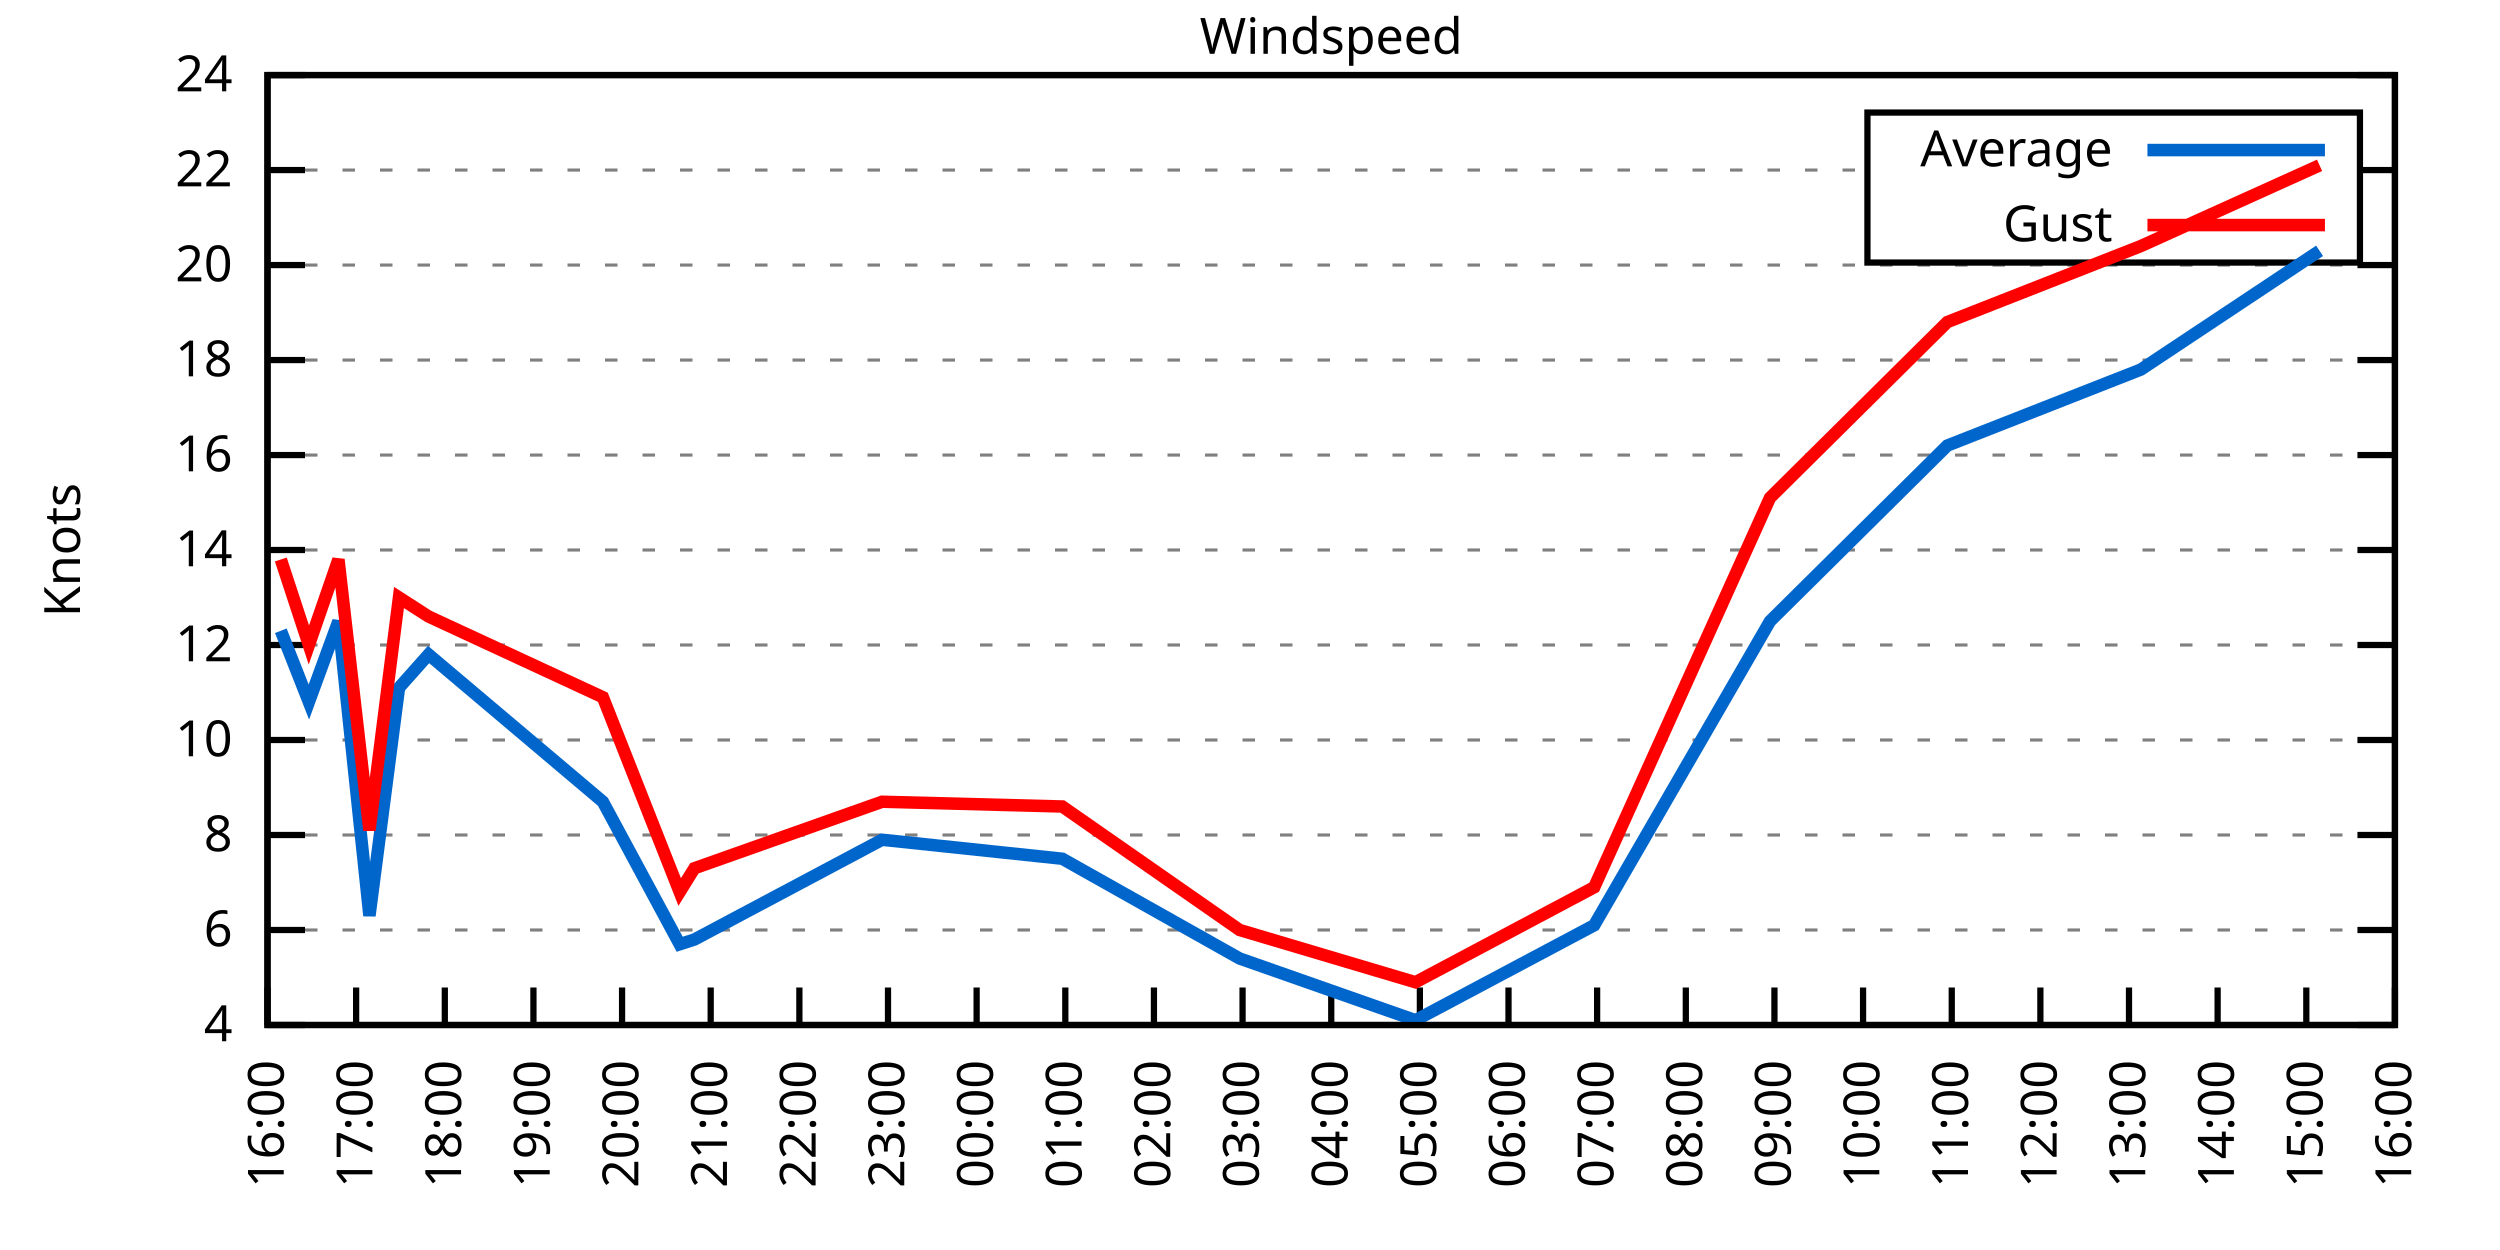
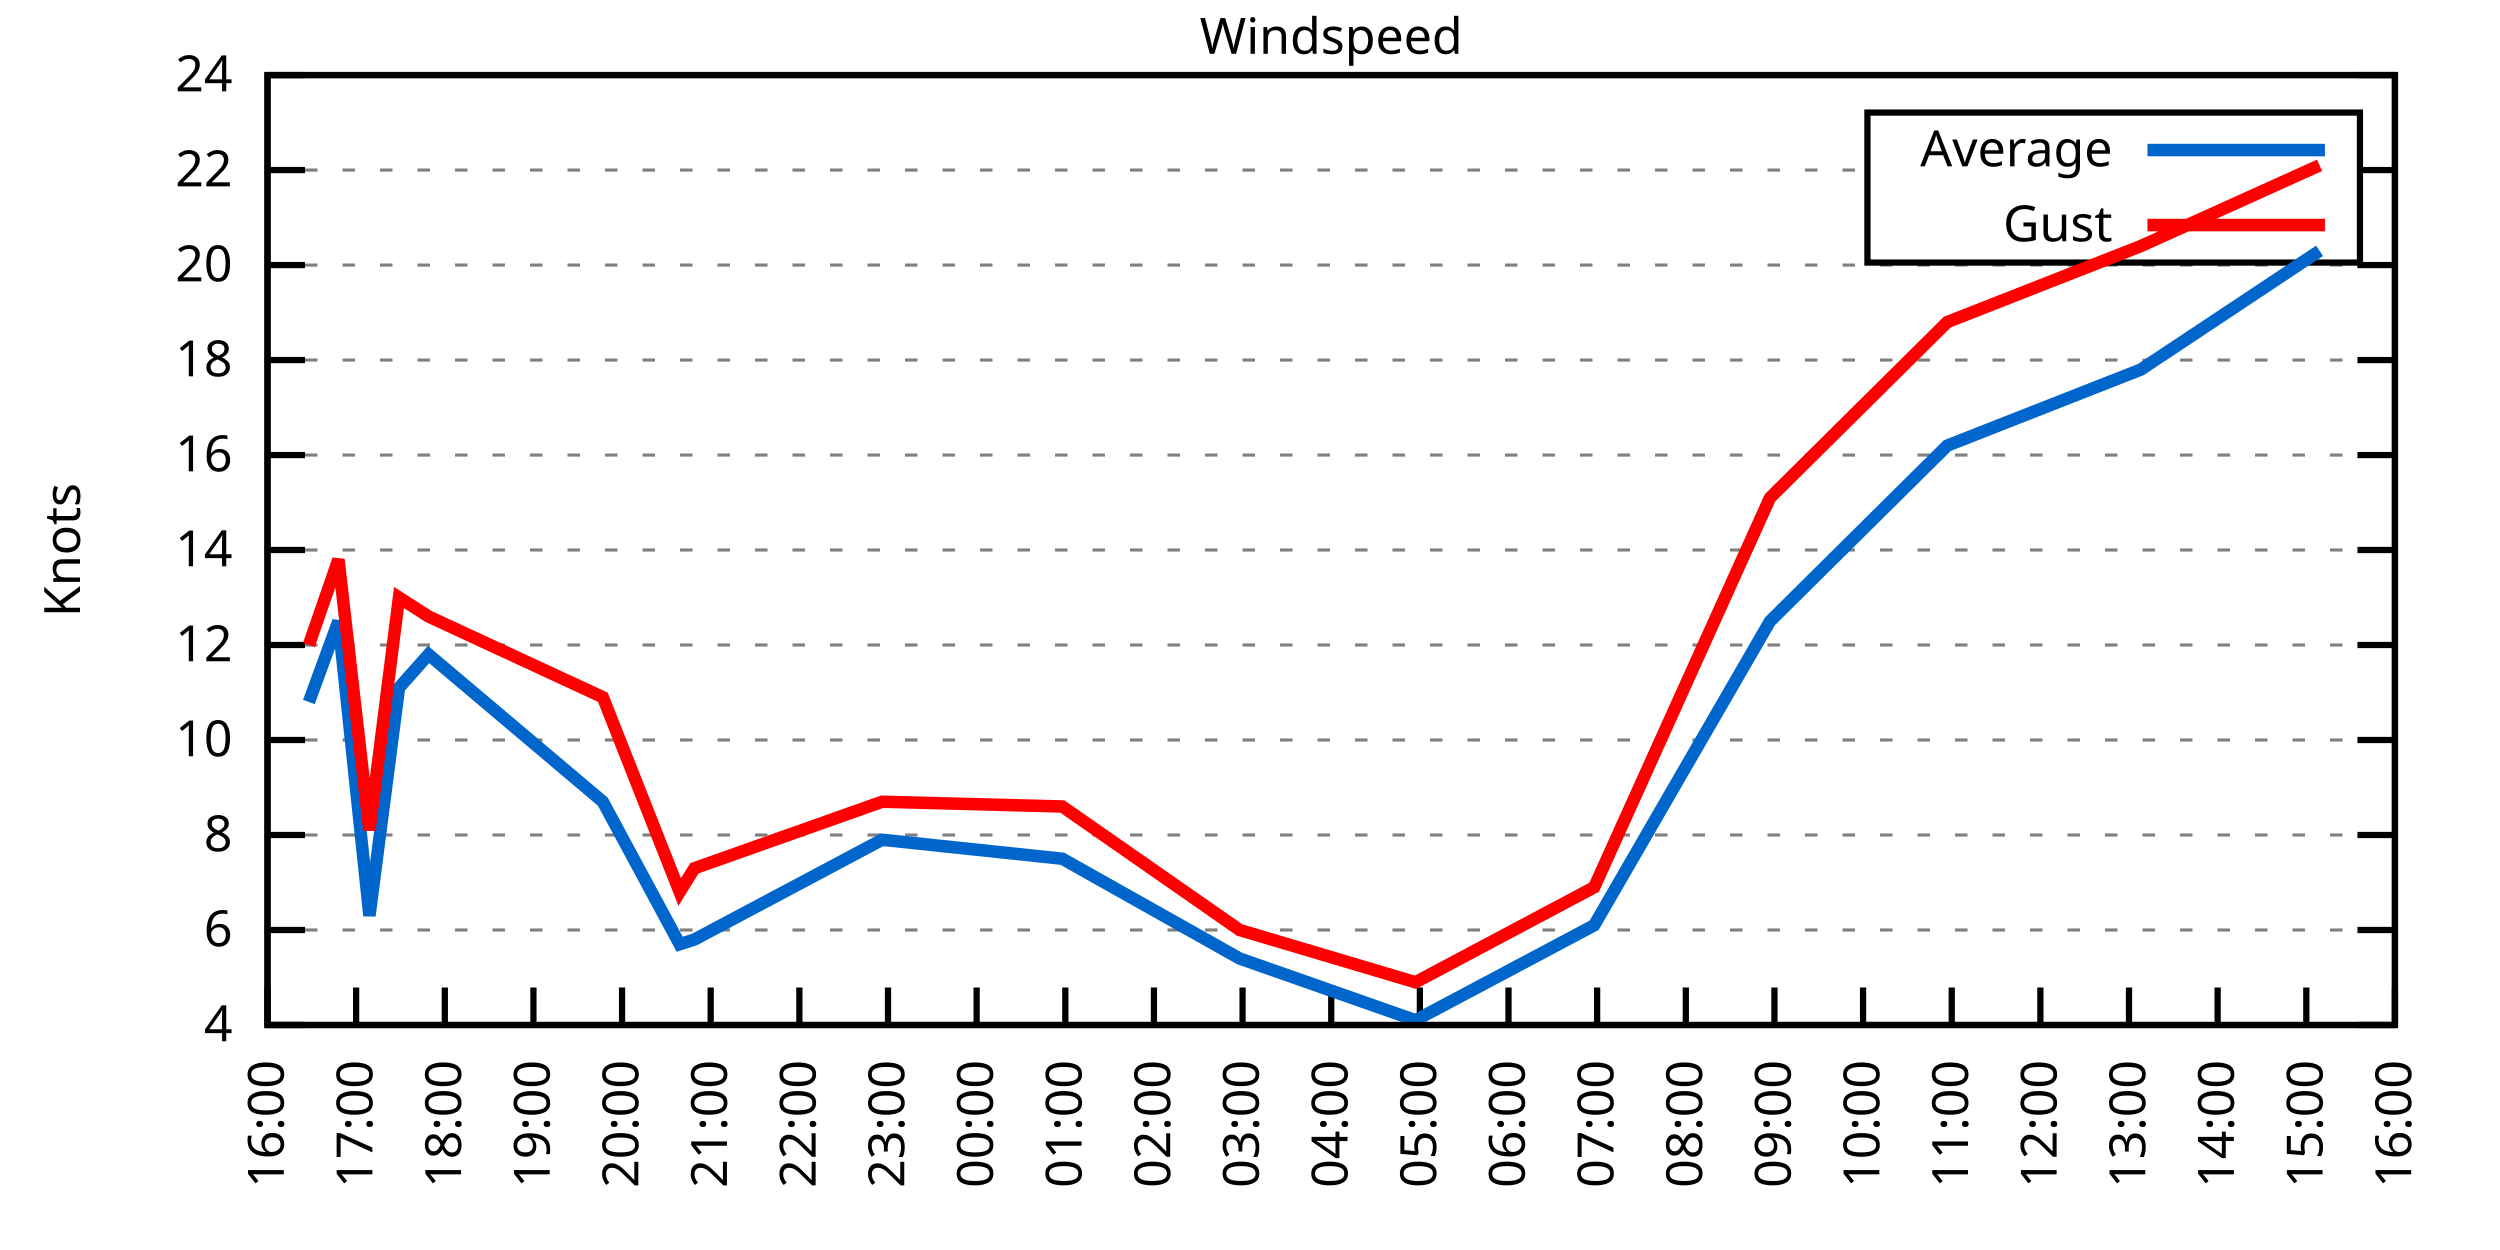
<svg xmlns="http://www.w3.org/2000/svg" xmlns:xlink="http://www.w3.org/1999/xlink" width="400" height="200" viewBox="0 0 400 200">
  <g id="gnuplot_canvas">
    <rect x="0" y="0" width="400" height="200" fill="none" />
    <defs>
      <circle id="gpDot" r="0.5" stroke-width="0.5" stroke="currentColor" />
      <path id="gpPt0" stroke-width="0.333" stroke="currentColor" d="M-1,0 h2 M0,-1 v2" />
      <path id="gpPt1" stroke-width="0.333" stroke="currentColor" d="M-1,-1 L1,1 M1,-1 L-1,1" />
      <path id="gpPt2" stroke-width="0.333" stroke="currentColor" d="M-1,0 L1,0 M0,-1 L0,1 M-1,-1 L1,1 M-1,1 L1,-1" />
      <rect id="gpPt3" stroke-width="0.333" stroke="currentColor" x="-1" y="-1" width="2" height="2" />
      <rect id="gpPt4" stroke-width="0.333" stroke="currentColor" fill="currentColor" x="-1" y="-1" width="2" height="2" />
      <circle id="gpPt5" stroke-width="0.333" stroke="currentColor" cx="0" cy="0" r="1" />
      <use xlink:href="#gpPt5" id="gpPt6" fill="currentColor" stroke="none" />
      <path id="gpPt7" stroke-width="0.333" stroke="currentColor" d="M0,-1.33 L-1.33,0.67 L1.33,0.67 z" />
      <use xlink:href="#gpPt7" id="gpPt8" fill="currentColor" stroke="none" />
      <use xlink:href="#gpPt7" id="gpPt9" stroke="currentColor" transform="rotate(180)" />
      <use xlink:href="#gpPt9" id="gpPt10" fill="currentColor" stroke="none" />
      <use xlink:href="#gpPt3" id="gpPt11" stroke="currentColor" transform="rotate(45)" />
      <use xlink:href="#gpPt11" id="gpPt12" fill="currentColor" stroke="none" />
      <path id="gpPt13" stroke-width="0.333" stroke="currentColor" d="M0,1.330 L1.265,0.411 L0.782,-1.067 L-0.782,-1.076 L-1.265,0.411 z" />
      <use xlink:href="#gpPt13" id="gpPt14" fill="currentColor" stroke="none" />
      <filter id="textbox" filterUnits="objectBoundingBox" x="0" y="0" height="1" width="1">
        <feFlood flood-color="white" flood-opacity="1" result="bgnd" />
        <feComposite in="SourceGraphic" in2="bgnd" operator="atop" />
      </filter>
      <filter id="greybox" filterUnits="objectBoundingBox" x="0" y="0" height="1" width="1">
        <feFlood flood-color="lightgrey" flood-opacity="1" result="grey" />
        <feComposite in="SourceGraphic" in2="grey" operator="atop" />
      </filter>
    </defs>
    <g fill="none" color="white" stroke="currentColor" stroke-width="1.00" stroke-linecap="butt" stroke-linejoin="miter">
</g>
    <g fill="none" color="black" stroke="currentColor" stroke-width="1.00" stroke-linecap="butt" stroke-linejoin="miter">
      <g stroke="none" shape-rendering="crispEdges">
        <polygon fill="rgb(255, 255, 255)" points="42.80,164.00 383.18,164.00 383.18,12.02 42.80,12.02 " />
      </g>
    </g>
    <g fill="none" color="black" stroke="currentColor" stroke-width="1.00" stroke-linecap="butt" stroke-linejoin="miter">
</g>
    <g fill="none" color="black" stroke="black" stroke-width="0.50" stroke-linecap="butt" stroke-linejoin="miter">
</g>
    <g fill="none" color="gray" stroke="currentColor" stroke-width="0.50" stroke-linecap="butt" stroke-linejoin="miter">
      <path stroke="gray" stroke-dasharray="2,4" class="gridline" d="M42.80,164.00 L383.19,164.00  " />
    </g>
    <g fill="none" color="gray" stroke="gray" stroke-width="1.00" stroke-linecap="butt" stroke-linejoin="miter">
</g>
    <g fill="none" color="black" stroke="currentColor" stroke-width="1.00" stroke-linecap="butt" stroke-linejoin="miter">
      <path stroke="black" d="M42.80,164.00 L48.80,164.00 M383.19,164.00 L377.19,164.00  " />
      <g transform="translate(37.20,166.60)" stroke="none" fill="black" font-family="Sans" font-size="8.00" text-anchor="end">
        <text>
          <tspan font-family="Sans"> 4</tspan>
        </text>
      </g>
    </g>
    <g fill="none" color="black" stroke="currentColor" stroke-width="1.00" stroke-linecap="butt" stroke-linejoin="miter">
</g>
    <g fill="none" color="black" stroke="black" stroke-width="0.50" stroke-linecap="butt" stroke-linejoin="miter">
</g>
    <g fill="none" color="gray" stroke="currentColor" stroke-width="0.50" stroke-linecap="butt" stroke-linejoin="miter">
      <path stroke="gray" stroke-dasharray="2,4" class="gridline" d="M42.80,148.80 L383.19,148.80  " />
    </g>
    <g fill="none" color="gray" stroke="gray" stroke-width="1.00" stroke-linecap="butt" stroke-linejoin="miter">
</g>
    <g fill="none" color="black" stroke="currentColor" stroke-width="1.00" stroke-linecap="butt" stroke-linejoin="miter">
      <path stroke="black" d="M42.80,148.80 L48.80,148.80 M383.19,148.80 L377.19,148.80  " />
      <g transform="translate(37.20,151.40)" stroke="none" fill="black" font-family="Sans" font-size="8.00" text-anchor="end">
        <text>
          <tspan font-family="Sans"> 6</tspan>
        </text>
      </g>
    </g>
    <g fill="none" color="black" stroke="currentColor" stroke-width="1.00" stroke-linecap="butt" stroke-linejoin="miter">
</g>
    <g fill="none" color="black" stroke="black" stroke-width="0.50" stroke-linecap="butt" stroke-linejoin="miter">
</g>
    <g fill="none" color="gray" stroke="currentColor" stroke-width="0.50" stroke-linecap="butt" stroke-linejoin="miter">
      <path stroke="gray" stroke-dasharray="2,4" class="gridline" d="M42.80,133.60 L383.19,133.60  " />
    </g>
    <g fill="none" color="gray" stroke="gray" stroke-width="1.00" stroke-linecap="butt" stroke-linejoin="miter">
</g>
    <g fill="none" color="black" stroke="currentColor" stroke-width="1.00" stroke-linecap="butt" stroke-linejoin="miter">
      <path stroke="black" d="M42.80,133.60 L48.80,133.60 M383.19,133.60 L377.19,133.60  " />
      <g transform="translate(37.20,136.20)" stroke="none" fill="black" font-family="Sans" font-size="8.00" text-anchor="end">
        <text>
          <tspan font-family="Sans"> 8</tspan>
        </text>
      </g>
    </g>
    <g fill="none" color="black" stroke="currentColor" stroke-width="1.00" stroke-linecap="butt" stroke-linejoin="miter">
</g>
    <g fill="none" color="black" stroke="black" stroke-width="0.50" stroke-linecap="butt" stroke-linejoin="miter">
</g>
    <g fill="none" color="gray" stroke="currentColor" stroke-width="0.50" stroke-linecap="butt" stroke-linejoin="miter">
      <path stroke="gray" stroke-dasharray="2,4" class="gridline" d="M42.80,118.40 L383.19,118.40  " />
    </g>
    <g fill="none" color="gray" stroke="gray" stroke-width="1.00" stroke-linecap="butt" stroke-linejoin="miter">
</g>
    <g fill="none" color="black" stroke="currentColor" stroke-width="1.00" stroke-linecap="butt" stroke-linejoin="miter">
      <path stroke="black" d="M42.80,118.40 L48.80,118.40 M383.19,118.40 L377.19,118.40  " />
      <g transform="translate(37.20,121.00)" stroke="none" fill="black" font-family="Sans" font-size="8.00" text-anchor="end">
        <text>
          <tspan font-family="Sans"> 10</tspan>
        </text>
      </g>
    </g>
    <g fill="none" color="black" stroke="currentColor" stroke-width="1.00" stroke-linecap="butt" stroke-linejoin="miter">
</g>
    <g fill="none" color="black" stroke="black" stroke-width="0.50" stroke-linecap="butt" stroke-linejoin="miter">
</g>
    <g fill="none" color="gray" stroke="currentColor" stroke-width="0.50" stroke-linecap="butt" stroke-linejoin="miter">
      <path stroke="gray" stroke-dasharray="2,4" class="gridline" d="M42.80,103.20 L383.19,103.20  " />
    </g>
    <g fill="none" color="gray" stroke="gray" stroke-width="1.00" stroke-linecap="butt" stroke-linejoin="miter">
</g>
    <g fill="none" color="black" stroke="currentColor" stroke-width="1.00" stroke-linecap="butt" stroke-linejoin="miter">
      <path stroke="black" d="M42.80,103.20 L48.80,103.20 M383.19,103.20 L377.19,103.20  " />
      <g transform="translate(37.20,105.80)" stroke="none" fill="black" font-family="Sans" font-size="8.00" text-anchor="end">
        <text>
          <tspan font-family="Sans"> 12</tspan>
        </text>
      </g>
    </g>
    <g fill="none" color="black" stroke="currentColor" stroke-width="1.00" stroke-linecap="butt" stroke-linejoin="miter">
</g>
    <g fill="none" color="black" stroke="black" stroke-width="0.50" stroke-linecap="butt" stroke-linejoin="miter">
</g>
    <g fill="none" color="gray" stroke="currentColor" stroke-width="0.50" stroke-linecap="butt" stroke-linejoin="miter">
      <path stroke="gray" stroke-dasharray="2,4" class="gridline" d="M42.80,88.00 L383.19,88.00  " />
    </g>
    <g fill="none" color="gray" stroke="gray" stroke-width="1.00" stroke-linecap="butt" stroke-linejoin="miter">
</g>
    <g fill="none" color="black" stroke="currentColor" stroke-width="1.00" stroke-linecap="butt" stroke-linejoin="miter">
      <path stroke="black" d="M42.80,88.00 L48.80,88.00 M383.19,88.00 L377.19,88.00  " />
      <g transform="translate(37.20,90.60)" stroke="none" fill="black" font-family="Sans" font-size="8.00" text-anchor="end">
        <text>
          <tspan font-family="Sans"> 14</tspan>
        </text>
      </g>
    </g>
    <g fill="none" color="black" stroke="currentColor" stroke-width="1.00" stroke-linecap="butt" stroke-linejoin="miter">
</g>
    <g fill="none" color="black" stroke="black" stroke-width="0.50" stroke-linecap="butt" stroke-linejoin="miter">
</g>
    <g fill="none" color="gray" stroke="currentColor" stroke-width="0.50" stroke-linecap="butt" stroke-linejoin="miter">
      <path stroke="gray" stroke-dasharray="2,4" class="gridline" d="M42.80,72.81 L383.19,72.81  " />
    </g>
    <g fill="none" color="gray" stroke="gray" stroke-width="1.00" stroke-linecap="butt" stroke-linejoin="miter">
</g>
    <g fill="none" color="black" stroke="currentColor" stroke-width="1.00" stroke-linecap="butt" stroke-linejoin="miter">
      <path stroke="black" d="M42.80,72.81 L48.80,72.81 M383.19,72.81 L377.19,72.81  " />
      <g transform="translate(37.20,75.41)" stroke="none" fill="black" font-family="Sans" font-size="8.00" text-anchor="end">
        <text>
          <tspan font-family="Sans"> 16</tspan>
        </text>
      </g>
    </g>
    <g fill="none" color="black" stroke="currentColor" stroke-width="1.00" stroke-linecap="butt" stroke-linejoin="miter">
</g>
    <g fill="none" color="black" stroke="black" stroke-width="0.50" stroke-linecap="butt" stroke-linejoin="miter">
</g>
    <g fill="none" color="gray" stroke="currentColor" stroke-width="0.50" stroke-linecap="butt" stroke-linejoin="miter">
      <path stroke="gray" stroke-dasharray="2,4" class="gridline" d="M42.80,57.61 L383.19,57.61  " />
    </g>
    <g fill="none" color="gray" stroke="gray" stroke-width="1.00" stroke-linecap="butt" stroke-linejoin="miter">
</g>
    <g fill="none" color="black" stroke="currentColor" stroke-width="1.00" stroke-linecap="butt" stroke-linejoin="miter">
      <path stroke="black" d="M42.80,57.61 L48.80,57.61 M383.19,57.61 L377.19,57.61  " />
      <g transform="translate(37.20,60.21)" stroke="none" fill="black" font-family="Sans" font-size="8.00" text-anchor="end">
        <text>
          <tspan font-family="Sans"> 18</tspan>
        </text>
      </g>
    </g>
    <g fill="none" color="black" stroke="currentColor" stroke-width="1.00" stroke-linecap="butt" stroke-linejoin="miter">
</g>
    <g fill="none" color="black" stroke="black" stroke-width="0.50" stroke-linecap="butt" stroke-linejoin="miter">
</g>
    <g fill="none" color="gray" stroke="currentColor" stroke-width="0.50" stroke-linecap="butt" stroke-linejoin="miter">
      <path stroke="gray" stroke-dasharray="2,4" class="gridline" d="M42.80,42.41 L383.19,42.41  " />
    </g>
    <g fill="none" color="gray" stroke="gray" stroke-width="1.00" stroke-linecap="butt" stroke-linejoin="miter">
</g>
    <g fill="none" color="black" stroke="currentColor" stroke-width="1.00" stroke-linecap="butt" stroke-linejoin="miter">
      <path stroke="black" d="M42.80,42.41 L48.80,42.41 M383.19,42.41 L377.19,42.41  " />
      <g transform="translate(37.20,45.01)" stroke="none" fill="black" font-family="Sans" font-size="8.00" text-anchor="end">
        <text>
          <tspan font-family="Sans"> 20</tspan>
        </text>
      </g>
    </g>
    <g fill="none" color="black" stroke="currentColor" stroke-width="1.00" stroke-linecap="butt" stroke-linejoin="miter">
</g>
    <g fill="none" color="black" stroke="black" stroke-width="0.50" stroke-linecap="butt" stroke-linejoin="miter">
</g>
    <g fill="none" color="gray" stroke="currentColor" stroke-width="0.50" stroke-linecap="butt" stroke-linejoin="miter">
      <path stroke="gray" stroke-dasharray="2,4" class="gridline" d="M42.80,27.21 L298.79,27.21 M377.59,27.21 L383.19,27.21  " />
    </g>
    <g fill="none" color="gray" stroke="gray" stroke-width="1.00" stroke-linecap="butt" stroke-linejoin="miter">
</g>
    <g fill="none" color="black" stroke="currentColor" stroke-width="1.00" stroke-linecap="butt" stroke-linejoin="miter">
      <path stroke="black" d="M42.80,27.21 L48.80,27.21 M383.19,27.21 L377.19,27.21  " />
      <g transform="translate(37.20,29.81)" stroke="none" fill="black" font-family="Sans" font-size="8.00" text-anchor="end">
        <text>
          <tspan font-family="Sans"> 22</tspan>
        </text>
      </g>
    </g>
    <g fill="none" color="black" stroke="currentColor" stroke-width="1.00" stroke-linecap="butt" stroke-linejoin="miter">
</g>
    <g fill="none" color="black" stroke="black" stroke-width="0.50" stroke-linecap="butt" stroke-linejoin="miter">
</g>
    <g fill="none" color="gray" stroke="currentColor" stroke-width="0.50" stroke-linecap="butt" stroke-linejoin="miter">
      <path stroke="gray" stroke-dasharray="2,4" class="gridline" d="M42.80,12.01 L383.19,12.01  " />
    </g>
    <g fill="none" color="gray" stroke="gray" stroke-width="1.00" stroke-linecap="butt" stroke-linejoin="miter">
</g>
    <g fill="none" color="black" stroke="currentColor" stroke-width="1.00" stroke-linecap="butt" stroke-linejoin="miter">
      <path stroke="black" d="M42.80,12.01 L48.80,12.01 M383.19,12.01 L377.19,12.01  " />
      <g transform="translate(37.20,14.61)" stroke="none" fill="black" font-family="Sans" font-size="8.00" text-anchor="end">
        <text>
          <tspan font-family="Sans"> 24</tspan>
        </text>
      </g>
    </g>
    <g fill="none" color="black" stroke="currentColor" stroke-width="1.00" stroke-linecap="butt" stroke-linejoin="miter">
      <path stroke="black" d="M42.80,164.00 L42.80,158.00  " />
      <g transform="translate(45.40,169.60) rotate(270.00)" stroke="none" fill="black" font-family="Sans" font-size="8.00" text-anchor="end">
        <text>
          <tspan font-family="Sans">16:00</tspan>
        </text>
      </g>
    </g>
    <g fill="none" color="black" stroke="currentColor" stroke-width="1.00" stroke-linecap="butt" stroke-linejoin="miter">
      <path stroke="black" d="M56.98,164.00 L56.98,158.00  " />
      <g transform="translate(59.58,169.60) rotate(270.00)" stroke="none" fill="black" font-family="Sans" font-size="8.00" text-anchor="end">
        <text>
          <tspan font-family="Sans">17:00</tspan>
        </text>
      </g>
    </g>
    <g fill="none" color="black" stroke="currentColor" stroke-width="1.00" stroke-linecap="butt" stroke-linejoin="miter">
      <path stroke="black" d="M71.17,164.00 L71.17,158.00  " />
      <g transform="translate(73.77,169.60) rotate(270.00)" stroke="none" fill="black" font-family="Sans" font-size="8.00" text-anchor="end">
        <text>
          <tspan font-family="Sans">18:00</tspan>
        </text>
      </g>
    </g>
    <g fill="none" color="black" stroke="currentColor" stroke-width="1.00" stroke-linecap="butt" stroke-linejoin="miter">
      <path stroke="black" d="M85.35,164.00 L85.35,158.00  " />
      <g transform="translate(87.95,169.60) rotate(270.00)" stroke="none" fill="black" font-family="Sans" font-size="8.00" text-anchor="end">
        <text>
          <tspan font-family="Sans">19:00</tspan>
        </text>
      </g>
    </g>
    <g fill="none" color="black" stroke="currentColor" stroke-width="1.00" stroke-linecap="butt" stroke-linejoin="miter">
      <path stroke="black" d="M99.53,164.00 L99.53,158.00  " />
      <g transform="translate(102.13,169.60) rotate(270.00)" stroke="none" fill="black" font-family="Sans" font-size="8.00" text-anchor="end">
        <text>
          <tspan font-family="Sans">20:00</tspan>
        </text>
      </g>
    </g>
    <g fill="none" color="black" stroke="currentColor" stroke-width="1.00" stroke-linecap="butt" stroke-linejoin="miter">
      <path stroke="black" d="M113.71,164.00 L113.71,158.00  " />
      <g transform="translate(116.31,169.60) rotate(270.00)" stroke="none" fill="black" font-family="Sans" font-size="8.00" text-anchor="end">
        <text>
          <tspan font-family="Sans">21:00</tspan>
        </text>
      </g>
    </g>
    <g fill="none" color="black" stroke="currentColor" stroke-width="1.00" stroke-linecap="butt" stroke-linejoin="miter">
      <path stroke="black" d="M127.90,164.00 L127.90,158.00  " />
      <g transform="translate(130.50,169.60) rotate(270.00)" stroke="none" fill="black" font-family="Sans" font-size="8.00" text-anchor="end">
        <text>
          <tspan font-family="Sans">22:00</tspan>
        </text>
      </g>
    </g>
    <g fill="none" color="black" stroke="currentColor" stroke-width="1.00" stroke-linecap="butt" stroke-linejoin="miter">
      <path stroke="black" d="M142.08,164.00 L142.08,158.00  " />
      <g transform="translate(144.68,169.60) rotate(270.00)" stroke="none" fill="black" font-family="Sans" font-size="8.00" text-anchor="end">
        <text>
          <tspan font-family="Sans">23:00</tspan>
        </text>
      </g>
    </g>
    <g fill="none" color="black" stroke="currentColor" stroke-width="1.00" stroke-linecap="butt" stroke-linejoin="miter">
      <path stroke="black" d="M156.26,164.00 L156.26,158.00  " />
      <g transform="translate(158.86,169.60) rotate(270.00)" stroke="none" fill="black" font-family="Sans" font-size="8.00" text-anchor="end">
        <text>
          <tspan font-family="Sans">00:00</tspan>
        </text>
      </g>
    </g>
    <g fill="none" color="black" stroke="currentColor" stroke-width="1.00" stroke-linecap="butt" stroke-linejoin="miter">
      <path stroke="black" d="M170.45,164.00 L170.45,158.00  " />
      <g transform="translate(173.05,169.60) rotate(270.00)" stroke="none" fill="black" font-family="Sans" font-size="8.00" text-anchor="end">
        <text>
          <tspan font-family="Sans">01:00</tspan>
        </text>
      </g>
    </g>
    <g fill="none" color="black" stroke="currentColor" stroke-width="1.00" stroke-linecap="butt" stroke-linejoin="miter">
      <path stroke="black" d="M184.63,164.00 L184.63,158.00  " />
      <g transform="translate(187.23,169.60) rotate(270.00)" stroke="none" fill="black" font-family="Sans" font-size="8.00" text-anchor="end">
        <text>
          <tspan font-family="Sans">02:00</tspan>
        </text>
      </g>
    </g>
    <g fill="none" color="black" stroke="currentColor" stroke-width="1.00" stroke-linecap="butt" stroke-linejoin="miter">
      <path stroke="black" d="M198.81,164.00 L198.81,158.00  " />
      <g transform="translate(201.41,169.60) rotate(270.00)" stroke="none" fill="black" font-family="Sans" font-size="8.00" text-anchor="end">
        <text>
          <tspan font-family="Sans">03:00</tspan>
        </text>
      </g>
    </g>
    <g fill="none" color="black" stroke="currentColor" stroke-width="1.00" stroke-linecap="butt" stroke-linejoin="miter">
      <path stroke="black" d="M213.00,164.00 L213.00,158.00  " />
      <g transform="translate(215.60,169.60) rotate(270.00)" stroke="none" fill="black" font-family="Sans" font-size="8.00" text-anchor="end">
        <text>
          <tspan font-family="Sans">04:00</tspan>
        </text>
      </g>
    </g>
    <g fill="none" color="black" stroke="currentColor" stroke-width="1.00" stroke-linecap="butt" stroke-linejoin="miter">
      <path stroke="black" d="M227.18,164.00 L227.18,158.00  " />
      <g transform="translate(229.78,169.60) rotate(270.00)" stroke="none" fill="black" font-family="Sans" font-size="8.00" text-anchor="end">
        <text>
          <tspan font-family="Sans">05:00</tspan>
        </text>
      </g>
    </g>
    <g fill="none" color="black" stroke="currentColor" stroke-width="1.00" stroke-linecap="butt" stroke-linejoin="miter">
      <path stroke="black" d="M241.36,164.00 L241.36,158.00  " />
      <g transform="translate(243.96,169.60) rotate(270.00)" stroke="none" fill="black" font-family="Sans" font-size="8.00" text-anchor="end">
        <text>
          <tspan font-family="Sans">06:00</tspan>
        </text>
      </g>
    </g>
    <g fill="none" color="black" stroke="currentColor" stroke-width="1.00" stroke-linecap="butt" stroke-linejoin="miter">
      <path stroke="black" d="M255.54,164.00 L255.54,158.00  " />
      <g transform="translate(258.14,169.60) rotate(270.00)" stroke="none" fill="black" font-family="Sans" font-size="8.00" text-anchor="end">
        <text>
          <tspan font-family="Sans">07:00</tspan>
        </text>
      </g>
    </g>
    <g fill="none" color="black" stroke="currentColor" stroke-width="1.00" stroke-linecap="butt" stroke-linejoin="miter">
      <path stroke="black" d="M269.73,164.00 L269.73,158.00  " />
      <g transform="translate(272.33,169.60) rotate(270.00)" stroke="none" fill="black" font-family="Sans" font-size="8.00" text-anchor="end">
        <text>
          <tspan font-family="Sans">08:00</tspan>
        </text>
      </g>
    </g>
    <g fill="none" color="black" stroke="currentColor" stroke-width="1.00" stroke-linecap="butt" stroke-linejoin="miter">
      <path stroke="black" d="M283.91,164.00 L283.91,158.00  " />
      <g transform="translate(286.51,169.60) rotate(270.00)" stroke="none" fill="black" font-family="Sans" font-size="8.00" text-anchor="end">
        <text>
          <tspan font-family="Sans">09:00</tspan>
        </text>
      </g>
    </g>
    <g fill="none" color="black" stroke="currentColor" stroke-width="1.00" stroke-linecap="butt" stroke-linejoin="miter">
      <path stroke="black" d="M298.09,164.00 L298.09,158.00  " />
      <g transform="translate(300.69,169.60) rotate(270.00)" stroke="none" fill="black" font-family="Sans" font-size="8.00" text-anchor="end">
        <text>
          <tspan font-family="Sans">10:00</tspan>
        </text>
      </g>
    </g>
    <g fill="none" color="black" stroke="currentColor" stroke-width="1.00" stroke-linecap="butt" stroke-linejoin="miter">
      <path stroke="black" d="M312.28,164.00 L312.28,158.00  " />
      <g transform="translate(314.88,169.60) rotate(270.00)" stroke="none" fill="black" font-family="Sans" font-size="8.00" text-anchor="end">
        <text>
          <tspan font-family="Sans">11:00</tspan>
        </text>
      </g>
    </g>
    <g fill="none" color="black" stroke="currentColor" stroke-width="1.00" stroke-linecap="butt" stroke-linejoin="miter">
      <path stroke="black" d="M326.46,164.00 L326.46,158.00  " />
      <g transform="translate(329.06,169.60) rotate(270.00)" stroke="none" fill="black" font-family="Sans" font-size="8.00" text-anchor="end">
        <text>
          <tspan font-family="Sans">12:00</tspan>
        </text>
      </g>
    </g>
    <g fill="none" color="black" stroke="currentColor" stroke-width="1.00" stroke-linecap="butt" stroke-linejoin="miter">
      <path stroke="black" d="M340.64,164.00 L340.64,158.00  " />
      <g transform="translate(343.24,169.60) rotate(270.00)" stroke="none" fill="black" font-family="Sans" font-size="8.00" text-anchor="end">
        <text>
          <tspan font-family="Sans">13:00</tspan>
        </text>
      </g>
    </g>
    <g fill="none" color="black" stroke="currentColor" stroke-width="1.00" stroke-linecap="butt" stroke-linejoin="miter">
      <path stroke="black" d="M354.82,164.00 L354.82,158.00  " />
      <g transform="translate(357.42,169.60) rotate(270.00)" stroke="none" fill="black" font-family="Sans" font-size="8.00" text-anchor="end">
        <text>
          <tspan font-family="Sans">14:00</tspan>
        </text>
      </g>
    </g>
    <g fill="none" color="black" stroke="currentColor" stroke-width="1.00" stroke-linecap="butt" stroke-linejoin="miter">
      <path stroke="black" d="M369.01,164.00 L369.01,158.00  " />
      <g transform="translate(371.61,169.60) rotate(270.00)" stroke="none" fill="black" font-family="Sans" font-size="8.00" text-anchor="end">
        <text>
          <tspan font-family="Sans">15:00</tspan>
        </text>
      </g>
    </g>
    <g fill="none" color="black" stroke="currentColor" stroke-width="1.00" stroke-linecap="butt" stroke-linejoin="miter">
      <path stroke="black" d="M383.19,164.00 L383.19,158.00  " />
      <g transform="translate(385.79,169.60) rotate(270.00)" stroke="none" fill="black" font-family="Sans" font-size="8.00" text-anchor="end">
        <text>
          <tspan font-family="Sans">16:00</tspan>
        </text>
      </g>
    </g>
    <g fill="none" color="black" stroke="currentColor" stroke-width="1.00" stroke-linecap="butt" stroke-linejoin="miter">
</g>
    <g fill="none" color="black" stroke="currentColor" stroke-width="1.00" stroke-linecap="butt" stroke-linejoin="miter">
      <path stroke="black" d="M42.80,12.01 L42.80,164.00 L383.19,164.00 L383.19,12.01 L42.80,12.01 Z  " />
    </g>
    <g fill="none" color="black" stroke="currentColor" stroke-width="1.00" stroke-linecap="butt" stroke-linejoin="miter">
</g>
    <g fill="none" color="black" stroke="currentColor" stroke-width="1.00" stroke-linecap="butt" stroke-linejoin="miter">
      <path stroke="black" d="M298.79,42.01 L298.79,18.01 L377.59,18.01 L377.59,42.01 L298.79,42.01 Z  " />
    </g>
    <g id="Windspeed_plot_1">
      <g fill="none" color="white" stroke="black" stroke-width="2.00" stroke-linecap="butt" stroke-linejoin="miter">
</g>
      <g fill="none" color="black" stroke="currentColor" stroke-width="2.00" stroke-linecap="butt" stroke-linejoin="miter">
        <g transform="translate(337.99,26.61)" stroke="none" fill="black" font-family="Sans" font-size="8.00" text-anchor="end">
          <text>
            <tspan font-family="Sans">Average</tspan>
          </text>
        </g>
      </g>
      <g fill="none" color="black" stroke="currentColor" stroke-width="2.00" stroke-linecap="butt" stroke-linejoin="miter">
-         <path stroke="rgb(  0, 102, 204)" d="M343.59,24.01 L371.99,24.01 M44.93,100.92 L49.42,112.32 L54.15,99.40 L59.11,146.52 L63.84,110.04 L68.57,104.72   L96.46,128.28 L108.75,151.08 L111.11,150.32 L141.13,134.36 L169.97,137.40 L198.34,153.36 L226.47,163.24 L255.07,148.04   L283.20,99.40 L311.57,71.29 L342.53,59.13 L371.13,40.13  " />
+         <path stroke="rgb(  0, 102, 204)" d="M343.59,24.01 L371.99,24.01 M49.42,112.32 L54.15,99.40 L59.11,146.52 L63.84,110.04 L68.57,104.72 L96.46,128.28   L108.75,151.08 L111.11,150.32 L141.13,134.36 L169.97,137.40 L198.34,153.36 L226.47,163.24 L255.07,148.04 L283.20,99.40   L311.57,71.29 L342.53,59.13 L371.13,40.13  " />
      </g>
    </g>
    <g id="Windspeed_plot_2">
      <g fill="none" color="black" stroke="currentColor" stroke-width="2.00" stroke-linecap="butt" stroke-linejoin="miter">
        <g transform="translate(337.99,38.61)" stroke="none" fill="black" font-family="Sans" font-size="8.00" text-anchor="end">
          <text>
            <tspan font-family="Sans">Gust</tspan>
          </text>
        </g>
      </g>
      <g fill="none" color="black" stroke="currentColor" stroke-width="2.00" stroke-linecap="butt" stroke-linejoin="miter">
-         <path stroke="rgb(255,   0,   0)" d="M343.59,36.01 L371.99,36.01 M44.93,89.52 L49.42,103.20 L54.15,89.52 L59.11,132.84 L63.84,95.60 L68.57,98.64   L96.46,111.56 L108.75,142.72 L111.11,138.92 L141.13,128.28 L169.97,129.04 L198.34,148.80 L226.47,157.16 L255.07,141.96   L283.20,79.65 L311.57,51.53 L342.53,39.37 L371.13,26.45  " />
+         <path stroke="rgb(255,   0,   0)" d="M343.59,36.01 L371.99,36.01 M49.42,103.20 L54.15,89.52 L59.11,132.84 L63.84,95.60 L68.57,98.64 L96.46,111.56   L108.75,142.72 L111.11,138.92 L141.13,128.28 L169.97,129.04 L198.34,148.80 L226.47,157.16 L255.07,141.96 L283.20,79.65   L311.57,51.53 L342.53,39.37 L371.13,26.45  " />
      </g>
    </g>
    <g fill="none" color="black" stroke="currentColor" stroke-width="2.00" stroke-linecap="butt" stroke-linejoin="miter">
</g>
    <g fill="none" color="black" stroke="black" stroke-width="1.00" stroke-linecap="butt" stroke-linejoin="miter">
</g>
    <g fill="none" color="black" stroke="currentColor" stroke-width="1.00" stroke-linecap="butt" stroke-linejoin="miter">
      <path stroke="black" d="M42.80,12.01 L42.80,164.00 L383.19,164.00 L383.19,12.01 L42.80,12.01 Z  " />
      <g transform="translate(12.80,88.01) rotate(270.00)" stroke="none" fill="black" font-family="Sans" font-size="8.00" text-anchor="middle">
        <text>
          <tspan font-family="Sans">Knots</tspan>
        </text>
      </g>
    </g>
    <g fill="none" color="black" stroke="currentColor" stroke-width="1.00" stroke-linecap="butt" stroke-linejoin="miter">
</g>
    <g fill="none" color="black" stroke="currentColor" stroke-width="1.00" stroke-linecap="butt" stroke-linejoin="miter">
      <g transform="translate(212.99,8.61)" stroke="none" fill="black" font-family="Sans" font-size="8.00" text-anchor="middle">
        <text>
          <tspan font-family="Sans">Windspeed</tspan>
        </text>
      </g>
    </g>
    <g fill="none" color="black" stroke="currentColor" stroke-width="1.00" stroke-linecap="butt" stroke-linejoin="miter">
</g>
  </g>
</svg>
